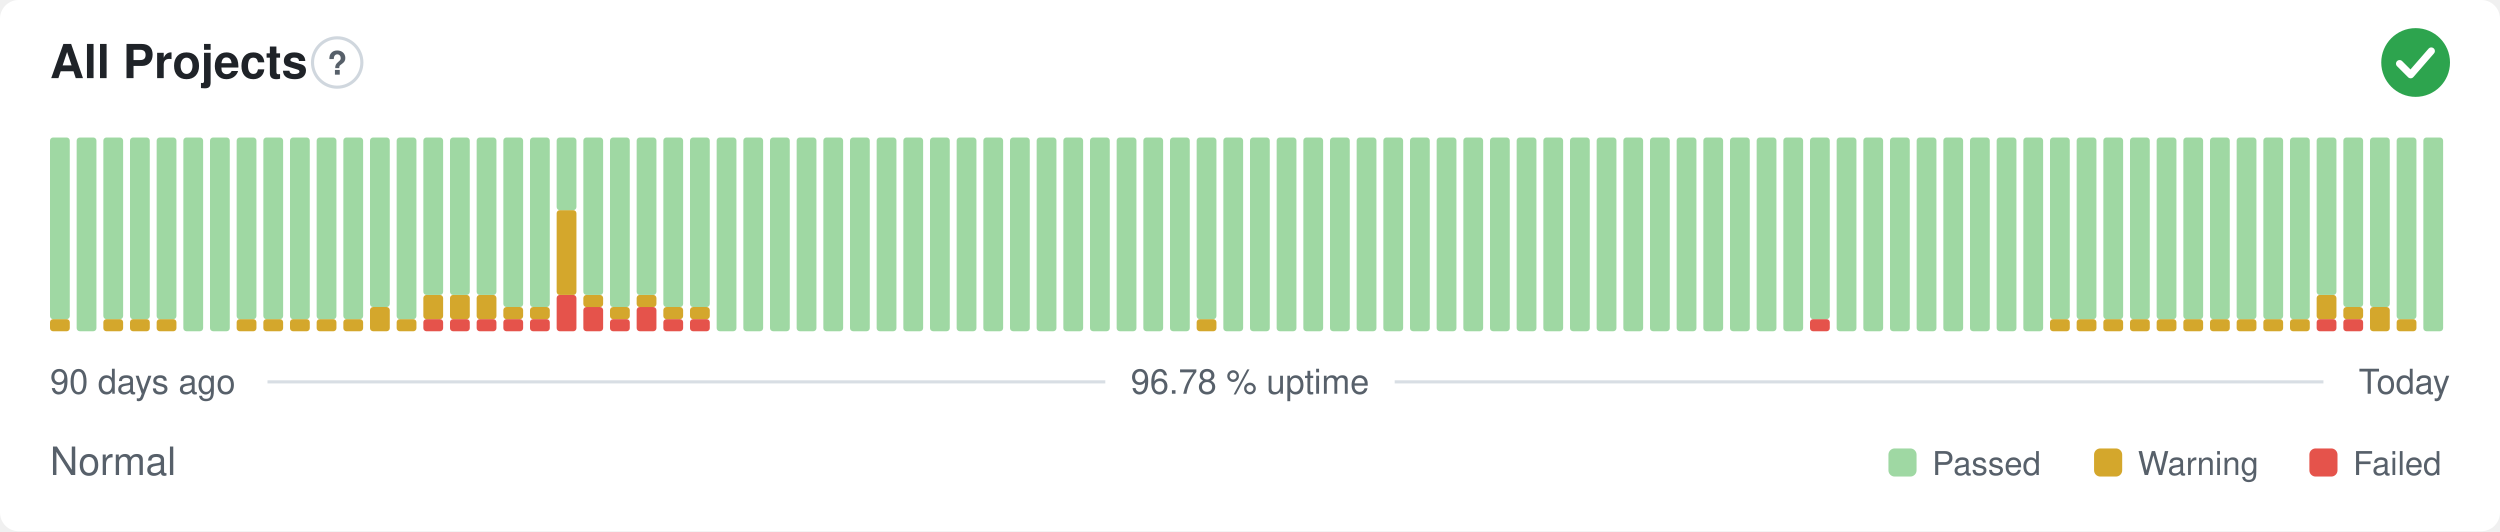
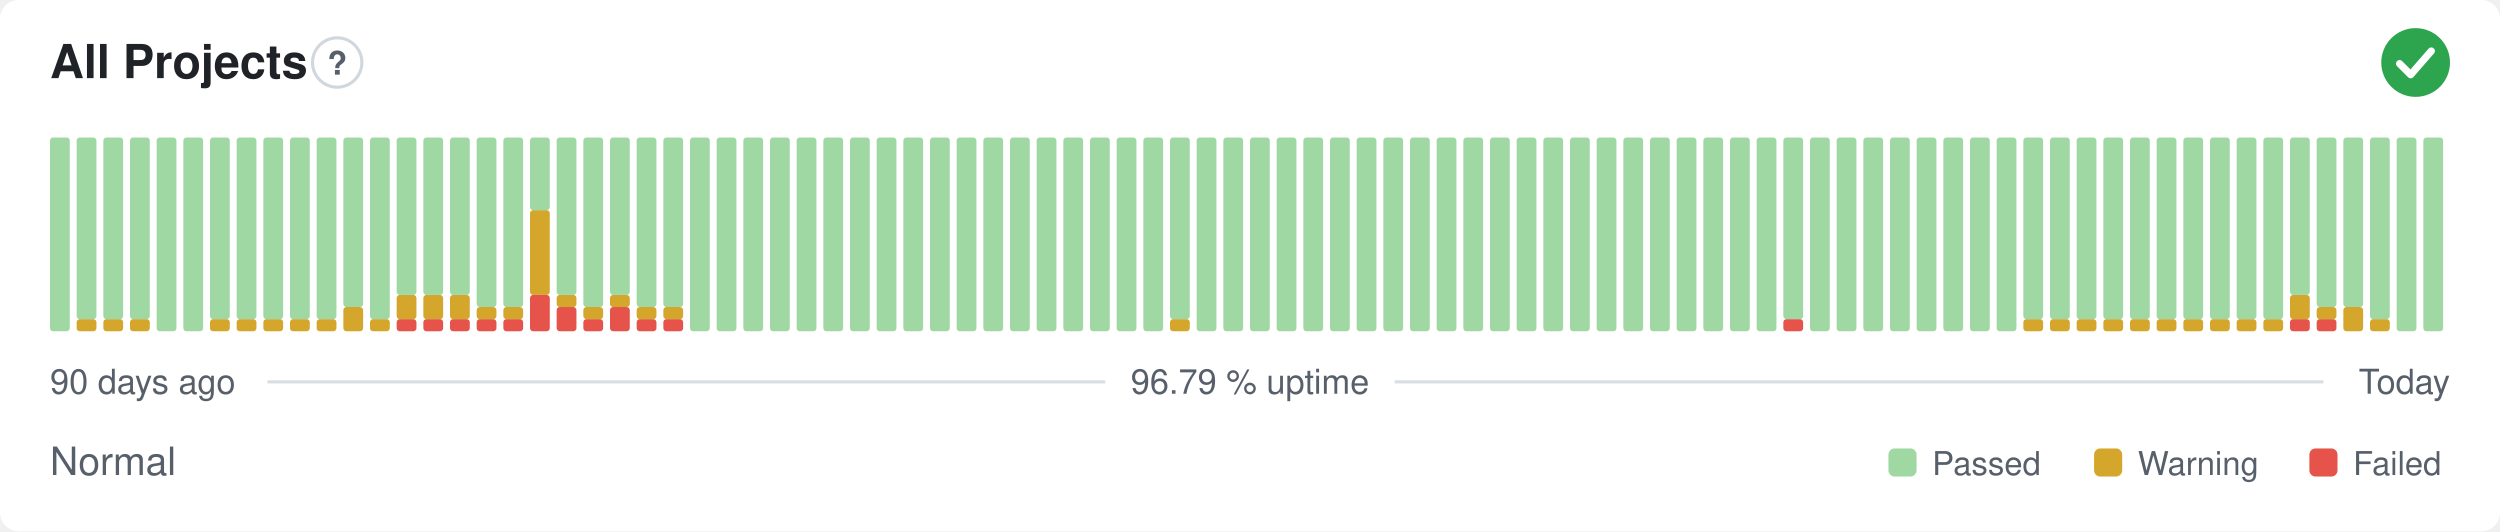
- <svg xmlns="http://www.w3.org/2000/svg" width="800" height="170" viewBox="0 0 800 170" role="img" aria-label="All Projects: Normal, 96.78 % uptime over the last 90 days" font-family="-apple-system,BlinkMacSystemFont,'Segoe UI',Helvetica,Arial,sans-serif">
+ <svg xmlns="http://www.w3.org/2000/svg" width="800" height="170" viewBox="0 0 800 170" role="img" aria-label="All Projects: Normal, 96.79 % uptime over the last 90 days" font-family="-apple-system,BlinkMacSystemFont,'Segoe UI',Helvetica,Arial,sans-serif">
  <style>
    @media (prefers-color-scheme: dark) {
      .bg { fill: #0d1117 }
      .title { fill: #e6edf3 }
      .muted { fill: #8b949e }
      .hint { stroke: #30363d }
      .rule { stroke: #30363d }
      .nodata { fill: #21262d }
    }
  </style>
  <rect class="bg" width="800" height="170" rx="6" fill="#ffffff" />
  <text class="title" x="16" y="25" font-size="15" font-weight="600" fill="#1f2328">All Projects</text>
  <circle class="hint" cx="107.9" cy="20" r="7.9" fill="none" stroke="#d0d7de" stroke-width="1" />
  <text class="muted" x="107.9" y="23.9" text-anchor="middle" font-size="10.4" font-weight="700" fill="#57606a">?</text>
  <circle cx="773" cy="20" r="11" fill="#2da44e" />
  <path d="M767.87 20.37l3.54 3.54 6.60 -7.58" fill="none" stroke="#fff" stroke-width="2.31" stroke-linecap="round" stroke-linejoin="round" />
-   <rect x="16.00" y="102.13" width="6.33" height="3.88" rx="1" fill="#d4a72c" />
-   <rect x="16.00" y="44.00" width="6.33" height="58.13" rx="1" fill="#9fd8a3" />
-   <rect x="24.53" y="44.00" width="6.33" height="62.00" rx="1" fill="#9fd8a3" />
+   <rect x="16.00" y="44.00" width="6.33" height="62.00" rx="1" fill="#9fd8a3" />
+   <rect x="24.53" y="102.13" width="6.33" height="3.88" rx="1" fill="#d4a72c" />
+   <rect x="24.53" y="44.00" width="6.33" height="58.13" rx="1" fill="#9fd8a3" />
  <rect x="33.07" y="102.13" width="6.33" height="3.88" rx="1" fill="#d4a72c" />
  <rect x="33.07" y="44.00" width="6.33" height="58.13" rx="1" fill="#9fd8a3" />
  <rect x="41.60" y="102.13" width="6.33" height="3.88" rx="1" fill="#d4a72c" />
  <rect x="41.60" y="44.00" width="6.33" height="58.13" rx="1" fill="#9fd8a3" />
-   <rect x="50.13" y="102.13" width="6.33" height="3.88" rx="1" fill="#d4a72c" />
-   <rect x="50.13" y="44.00" width="6.33" height="58.13" rx="1" fill="#9fd8a3" />
+   <rect x="50.13" y="44.00" width="6.33" height="62.00" rx="1" fill="#9fd8a3" />
  <rect x="58.67" y="44.00" width="6.33" height="62.00" rx="1" fill="#9fd8a3" />
-   <rect x="67.20" y="44.00" width="6.33" height="62.00" rx="1" fill="#9fd8a3" />
+   <rect x="67.20" y="102.13" width="6.33" height="3.88" rx="1" fill="#d4a72c" />
+   <rect x="67.20" y="44.00" width="6.33" height="58.13" rx="1" fill="#9fd8a3" />
  <rect x="75.73" y="102.13" width="6.33" height="3.88" rx="1" fill="#d4a72c" />
  <rect x="75.73" y="44.00" width="6.33" height="58.13" rx="1" fill="#9fd8a3" />
  <rect x="84.27" y="102.13" width="6.33" height="3.88" rx="1" fill="#d4a72c" />
  <rect x="84.27" y="44.00" width="6.33" height="58.13" rx="1" fill="#9fd8a3" />
  <rect x="92.80" y="102.13" width="6.33" height="3.88" rx="1" fill="#d4a72c" />
  <rect x="92.80" y="44.00" width="6.33" height="58.13" rx="1" fill="#9fd8a3" />
  <rect x="101.33" y="102.13" width="6.33" height="3.88" rx="1" fill="#d4a72c" />
  <rect x="101.33" y="44.00" width="6.33" height="58.13" rx="1" fill="#9fd8a3" />
-   <rect x="109.87" y="102.13" width="6.33" height="3.88" rx="1" fill="#d4a72c" />
-   <rect x="109.87" y="44.00" width="6.33" height="58.13" rx="1" fill="#9fd8a3" />
-   <rect x="118.40" y="98.25" width="6.33" height="7.75" rx="1" fill="#d4a72c" />
-   <rect x="118.40" y="44.00" width="6.33" height="54.25" rx="1" fill="#9fd8a3" />
-   <rect x="126.93" y="102.13" width="6.33" height="3.88" rx="1" fill="#d4a72c" />
-   <rect x="126.93" y="44.00" width="6.33" height="58.13" rx="1" fill="#9fd8a3" />
+   <rect x="109.87" y="98.25" width="6.33" height="7.75" rx="1" fill="#d4a72c" />
+   <rect x="109.87" y="44.00" width="6.33" height="54.25" rx="1" fill="#9fd8a3" />
+   <rect x="118.40" y="102.13" width="6.33" height="3.88" rx="1" fill="#d4a72c" />
+   <rect x="118.40" y="44.00" width="6.33" height="58.13" rx="1" fill="#9fd8a3" />
+   <rect x="126.93" y="102.13" width="6.33" height="3.88" rx="1" fill="#e5534b" />
+   <rect x="126.93" y="94.38" width="6.33" height="7.75" rx="1" fill="#d4a72c" />
+   <rect x="126.93" y="44.00" width="6.33" height="50.38" rx="1" fill="#9fd8a3" />
  <rect x="135.47" y="102.13" width="6.33" height="3.88" rx="1" fill="#e5534b" />
  <rect x="135.47" y="94.38" width="6.33" height="7.75" rx="1" fill="#d4a72c" />
  <rect x="135.47" y="44.00" width="6.33" height="50.38" rx="1" fill="#9fd8a3" />
  <rect x="144.00" y="102.13" width="6.33" height="3.88" rx="1" fill="#e5534b" />
  <rect x="144.00" y="94.38" width="6.33" height="7.75" rx="1" fill="#d4a72c" />
  <rect x="144.00" y="44.00" width="6.33" height="50.38" rx="1" fill="#9fd8a3" />
  <rect x="152.53" y="102.13" width="6.33" height="3.88" rx="1" fill="#e5534b" />
-   <rect x="152.53" y="94.38" width="6.33" height="7.75" rx="1" fill="#d4a72c" />
-   <rect x="152.53" y="44.00" width="6.33" height="50.38" rx="1" fill="#9fd8a3" />
+   <rect x="152.53" y="98.25" width="6.33" height="3.88" rx="1" fill="#d4a72c" />
+   <rect x="152.53" y="44.00" width="6.33" height="54.25" rx="1" fill="#9fd8a3" />
  <rect x="161.07" y="102.13" width="6.33" height="3.88" rx="1" fill="#e5534b" />
  <rect x="161.07" y="98.25" width="6.33" height="3.88" rx="1" fill="#d4a72c" />
  <rect x="161.07" y="44.00" width="6.33" height="54.25" rx="1" fill="#9fd8a3" />
-   <rect x="169.60" y="102.13" width="6.33" height="3.88" rx="1" fill="#e5534b" />
-   <rect x="169.60" y="98.25" width="6.33" height="3.88" rx="1" fill="#d4a72c" />
-   <rect x="169.60" y="44.00" width="6.33" height="54.25" rx="1" fill="#9fd8a3" />
-   <rect x="178.13" y="94.38" width="6.33" height="11.63" rx="1" fill="#e5534b" />
-   <rect x="178.13" y="67.25" width="6.33" height="27.13" rx="1" fill="#d4a72c" />
-   <rect x="178.13" y="44.00" width="6.33" height="23.25" rx="1" fill="#9fd8a3" />
-   <rect x="186.67" y="98.25" width="6.33" height="7.75" rx="1" fill="#e5534b" />
-   <rect x="186.67" y="94.38" width="6.33" height="3.88" rx="1" fill="#d4a72c" />
-   <rect x="186.67" y="44.00" width="6.33" height="50.38" rx="1" fill="#9fd8a3" />
-   <rect x="195.20" y="102.13" width="6.33" height="3.88" rx="1" fill="#e5534b" />
-   <rect x="195.20" y="98.25" width="6.33" height="3.88" rx="1" fill="#d4a72c" />
-   <rect x="195.20" y="44.00" width="6.33" height="54.25" rx="1" fill="#9fd8a3" />
-   <rect x="203.73" y="98.25" width="6.33" height="7.75" rx="1" fill="#e5534b" />
-   <rect x="203.73" y="94.38" width="6.33" height="3.88" rx="1" fill="#d4a72c" />
-   <rect x="203.73" y="44.00" width="6.33" height="50.38" rx="1" fill="#9fd8a3" />
+   <rect x="169.60" y="94.38" width="6.33" height="11.63" rx="1" fill="#e5534b" />
+   <rect x="169.60" y="67.25" width="6.33" height="27.13" rx="1" fill="#d4a72c" />
+   <rect x="169.60" y="44.00" width="6.33" height="23.25" rx="1" fill="#9fd8a3" />
+   <rect x="178.13" y="98.25" width="6.33" height="7.75" rx="1" fill="#e5534b" />
+   <rect x="178.13" y="94.38" width="6.33" height="3.88" rx="1" fill="#d4a72c" />
+   <rect x="178.13" y="44.00" width="6.33" height="50.38" rx="1" fill="#9fd8a3" />
+   <rect x="186.67" y="102.13" width="6.33" height="3.88" rx="1" fill="#e5534b" />
+   <rect x="186.67" y="98.25" width="6.33" height="3.88" rx="1" fill="#d4a72c" />
+   <rect x="186.67" y="44.00" width="6.33" height="54.25" rx="1" fill="#9fd8a3" />
+   <rect x="195.20" y="98.25" width="6.33" height="7.75" rx="1" fill="#e5534b" />
+   <rect x="195.20" y="94.38" width="6.33" height="3.88" rx="1" fill="#d4a72c" />
+   <rect x="195.20" y="44.00" width="6.33" height="50.38" rx="1" fill="#9fd8a3" />
+   <rect x="203.73" y="102.13" width="6.33" height="3.88" rx="1" fill="#e5534b" />
+   <rect x="203.73" y="98.25" width="6.33" height="3.88" rx="1" fill="#d4a72c" />
+   <rect x="203.73" y="44.00" width="6.33" height="54.25" rx="1" fill="#9fd8a3" />
  <rect x="212.27" y="102.13" width="6.33" height="3.88" rx="1" fill="#e5534b" />
  <rect x="212.27" y="98.25" width="6.33" height="3.88" rx="1" fill="#d4a72c" />
  <rect x="212.27" y="44.00" width="6.33" height="54.25" rx="1" fill="#9fd8a3" />
-   <rect x="220.80" y="102.13" width="6.33" height="3.88" rx="1" fill="#e5534b" />
-   <rect x="220.80" y="98.25" width="6.33" height="3.88" rx="1" fill="#d4a72c" />
-   <rect x="220.80" y="44.00" width="6.33" height="54.25" rx="1" fill="#9fd8a3" />
+   <rect x="220.80" y="44.00" width="6.33" height="62.00" rx="1" fill="#9fd8a3" />
  <rect x="229.33" y="44.00" width="6.33" height="62.00" rx="1" fill="#9fd8a3" />
  <rect x="237.87" y="44.00" width="6.33" height="62.00" rx="1" fill="#9fd8a3" />
  <rect x="246.40" y="44.00" width="6.33" height="62.00" rx="1" fill="#9fd8a3" />
  <rect x="254.93" y="44.00" width="6.33" height="62.00" rx="1" fill="#9fd8a3" />
  <rect x="263.47" y="44.00" width="6.33" height="62.00" rx="1" fill="#9fd8a3" />
  <rect x="272.00" y="44.00" width="6.33" height="62.00" rx="1" fill="#9fd8a3" />
  <rect x="280.53" y="44.00" width="6.33" height="62.00" rx="1" fill="#9fd8a3" />
  <rect x="289.07" y="44.00" width="6.33" height="62.00" rx="1" fill="#9fd8a3" />
  <rect x="297.60" y="44.00" width="6.33" height="62.00" rx="1" fill="#9fd8a3" />
  <rect x="306.13" y="44.00" width="6.33" height="62.00" rx="1" fill="#9fd8a3" />
  <rect x="314.67" y="44.00" width="6.33" height="62.00" rx="1" fill="#9fd8a3" />
  <rect x="323.20" y="44.00" width="6.33" height="62.00" rx="1" fill="#9fd8a3" />
  <rect x="331.73" y="44.00" width="6.33" height="62.00" rx="1" fill="#9fd8a3" />
  <rect x="340.27" y="44.00" width="6.33" height="62.00" rx="1" fill="#9fd8a3" />
  <rect x="348.80" y="44.00" width="6.33" height="62.00" rx="1" fill="#9fd8a3" />
  <rect x="357.33" y="44.00" width="6.33" height="62.00" rx="1" fill="#9fd8a3" />
  <rect x="365.87" y="44.00" width="6.33" height="62.00" rx="1" fill="#9fd8a3" />
-   <rect x="374.40" y="44.00" width="6.33" height="62.00" rx="1" fill="#9fd8a3" />
-   <rect x="382.93" y="102.13" width="6.33" height="3.88" rx="1" fill="#d4a72c" />
-   <rect x="382.93" y="44.00" width="6.33" height="58.13" rx="1" fill="#9fd8a3" />
+   <rect x="374.40" y="102.13" width="6.33" height="3.88" rx="1" fill="#d4a72c" />
+   <rect x="374.40" y="44.00" width="6.33" height="58.13" rx="1" fill="#9fd8a3" />
+   <rect x="382.93" y="44.00" width="6.33" height="62.00" rx="1" fill="#9fd8a3" />
  <rect x="391.47" y="44.00" width="6.33" height="62.00" rx="1" fill="#9fd8a3" />
  <rect x="400.00" y="44.00" width="6.33" height="62.00" rx="1" fill="#9fd8a3" />
  <rect x="408.53" y="44.00" width="6.33" height="62.00" rx="1" fill="#9fd8a3" />
  <rect x="417.07" y="44.00" width="6.33" height="62.00" rx="1" fill="#9fd8a3" />
  <rect x="425.60" y="44.00" width="6.33" height="62.00" rx="1" fill="#9fd8a3" />
  <rect x="434.13" y="44.00" width="6.33" height="62.00" rx="1" fill="#9fd8a3" />
  <rect x="442.67" y="44.00" width="6.33" height="62.00" rx="1" fill="#9fd8a3" />
  <rect x="451.20" y="44.00" width="6.33" height="62.00" rx="1" fill="#9fd8a3" />
  <rect x="459.73" y="44.00" width="6.33" height="62.00" rx="1" fill="#9fd8a3" />
  <rect x="468.27" y="44.00" width="6.33" height="62.00" rx="1" fill="#9fd8a3" />
  <rect x="476.80" y="44.00" width="6.33" height="62.00" rx="1" fill="#9fd8a3" />
  <rect x="485.33" y="44.00" width="6.33" height="62.00" rx="1" fill="#9fd8a3" />
  <rect x="493.87" y="44.00" width="6.33" height="62.00" rx="1" fill="#9fd8a3" />
  <rect x="502.40" y="44.00" width="6.33" height="62.00" rx="1" fill="#9fd8a3" />
  <rect x="510.93" y="44.00" width="6.33" height="62.00" rx="1" fill="#9fd8a3" />
  <rect x="519.47" y="44.00" width="6.33" height="62.00" rx="1" fill="#9fd8a3" />
  <rect x="528.00" y="44.00" width="6.33" height="62.00" rx="1" fill="#9fd8a3" />
  <rect x="536.53" y="44.00" width="6.33" height="62.00" rx="1" fill="#9fd8a3" />
  <rect x="545.07" y="44.00" width="6.33" height="62.00" rx="1" fill="#9fd8a3" />
  <rect x="553.60" y="44.00" width="6.33" height="62.00" rx="1" fill="#9fd8a3" />
  <rect x="562.13" y="44.00" width="6.33" height="62.00" rx="1" fill="#9fd8a3" />
-   <rect x="570.67" y="44.00" width="6.33" height="62.00" rx="1" fill="#9fd8a3" />
-   <rect x="579.20" y="102.13" width="6.33" height="3.88" rx="1" fill="#e5534b" />
-   <rect x="579.20" y="44.00" width="6.33" height="58.13" rx="1" fill="#9fd8a3" />
+   <rect x="570.67" y="102.13" width="6.33" height="3.88" rx="1" fill="#e5534b" />
+   <rect x="570.67" y="44.00" width="6.33" height="58.13" rx="1" fill="#9fd8a3" />
+   <rect x="579.20" y="44.00" width="6.33" height="62.00" rx="1" fill="#9fd8a3" />
  <rect x="587.73" y="44.00" width="6.33" height="62.00" rx="1" fill="#9fd8a3" />
  <rect x="596.27" y="44.00" width="6.33" height="62.00" rx="1" fill="#9fd8a3" />
  <rect x="604.80" y="44.00" width="6.33" height="62.00" rx="1" fill="#9fd8a3" />
  <rect x="613.33" y="44.00" width="6.33" height="62.00" rx="1" fill="#9fd8a3" />
  <rect x="621.87" y="44.00" width="6.33" height="62.00" rx="1" fill="#9fd8a3" />
  <rect x="630.40" y="44.00" width="6.33" height="62.00" rx="1" fill="#9fd8a3" />
  <rect x="638.93" y="44.00" width="6.33" height="62.00" rx="1" fill="#9fd8a3" />
-   <rect x="647.47" y="44.00" width="6.33" height="62.00" rx="1" fill="#9fd8a3" />
+   <rect x="647.47" y="102.13" width="6.33" height="3.88" rx="1" fill="#d4a72c" />
+   <rect x="647.47" y="44.00" width="6.33" height="58.13" rx="1" fill="#9fd8a3" />
  <rect x="656.00" y="102.13" width="6.33" height="3.88" rx="1" fill="#d4a72c" />
  <rect x="656.00" y="44.00" width="6.33" height="58.13" rx="1" fill="#9fd8a3" />
  <rect x="664.53" y="102.13" width="6.33" height="3.88" rx="1" fill="#d4a72c" />
  <rect x="664.53" y="44.00" width="6.33" height="58.13" rx="1" fill="#9fd8a3" />
  <rect x="673.07" y="102.13" width="6.33" height="3.88" rx="1" fill="#d4a72c" />
  <rect x="673.07" y="44.00" width="6.33" height="58.13" rx="1" fill="#9fd8a3" />
  <rect x="681.60" y="102.13" width="6.33" height="3.88" rx="1" fill="#d4a72c" />
  <rect x="681.60" y="44.00" width="6.33" height="58.13" rx="1" fill="#9fd8a3" />
  <rect x="690.13" y="102.13" width="6.33" height="3.88" rx="1" fill="#d4a72c" />
  <rect x="690.13" y="44.00" width="6.33" height="58.13" rx="1" fill="#9fd8a3" />
  <rect x="698.67" y="102.13" width="6.33" height="3.88" rx="1" fill="#d4a72c" />
  <rect x="698.67" y="44.00" width="6.33" height="58.13" rx="1" fill="#9fd8a3" />
  <rect x="707.20" y="102.13" width="6.33" height="3.88" rx="1" fill="#d4a72c" />
  <rect x="707.20" y="44.00" width="6.33" height="58.13" rx="1" fill="#9fd8a3" />
  <rect x="715.73" y="102.13" width="6.33" height="3.88" rx="1" fill="#d4a72c" />
  <rect x="715.73" y="44.00" width="6.33" height="58.13" rx="1" fill="#9fd8a3" />
  <rect x="724.27" y="102.13" width="6.33" height="3.88" rx="1" fill="#d4a72c" />
  <rect x="724.27" y="44.00" width="6.33" height="58.13" rx="1" fill="#9fd8a3" />
-   <rect x="732.80" y="102.13" width="6.33" height="3.88" rx="1" fill="#d4a72c" />
-   <rect x="732.80" y="44.00" width="6.33" height="58.13" rx="1" fill="#9fd8a3" />
+   <rect x="732.80" y="102.13" width="6.33" height="3.88" rx="1" fill="#e5534b" />
+   <rect x="732.80" y="94.38" width="6.33" height="7.75" rx="1" fill="#d4a72c" />
+   <rect x="732.80" y="44.00" width="6.33" height="50.38" rx="1" fill="#9fd8a3" />
  <rect x="741.33" y="102.13" width="6.33" height="3.88" rx="1" fill="#e5534b" />
-   <rect x="741.33" y="94.38" width="6.33" height="7.75" rx="1" fill="#d4a72c" />
-   <rect x="741.33" y="44.00" width="6.33" height="50.38" rx="1" fill="#9fd8a3" />
-   <rect x="749.87" y="102.13" width="6.33" height="3.88" rx="1" fill="#e5534b" />
-   <rect x="749.87" y="98.25" width="6.33" height="3.88" rx="1" fill="#d4a72c" />
+   <rect x="741.33" y="98.25" width="6.33" height="3.88" rx="1" fill="#d4a72c" />
+   <rect x="741.33" y="44.00" width="6.33" height="54.25" rx="1" fill="#9fd8a3" />
+   <rect x="749.87" y="98.25" width="6.33" height="7.75" rx="1" fill="#d4a72c" />
  <rect x="749.87" y="44.00" width="6.33" height="54.25" rx="1" fill="#9fd8a3" />
-   <rect x="758.40" y="98.25" width="6.33" height="7.75" rx="1" fill="#d4a72c" />
-   <rect x="758.40" y="44.00" width="6.33" height="54.25" rx="1" fill="#9fd8a3" />
-   <rect x="766.93" y="102.13" width="6.33" height="3.88" rx="1" fill="#d4a72c" />
-   <rect x="766.93" y="44.00" width="6.33" height="58.13" rx="1" fill="#9fd8a3" />
+   <rect x="758.40" y="102.13" width="6.33" height="3.88" rx="1" fill="#d4a72c" />
+   <rect x="758.40" y="44.00" width="6.33" height="58.13" rx="1" fill="#9fd8a3" />
+   <rect x="766.93" y="44.00" width="6.33" height="62.00" rx="1" fill="#9fd8a3" />
  <rect x="775.47" y="44.00" width="6.33" height="62.00" rx="1" fill="#9fd8a3" />
  <text class="muted" x="16" y="126" font-size="11" fill="#57606a">90 days ago</text>
-   <text class="muted" x="400" y="126" text-anchor="middle" font-size="11" fill="#57606a">96.78 % uptime</text>
+   <text class="muted" x="400" y="126" text-anchor="middle" font-size="11" fill="#57606a">96.79 % uptime</text>
  <text class="muted" x="784" y="126" text-anchor="end" font-size="11" fill="#57606a">Today</text>
  <line class="rule" x1="85.6" y1="122.2" x2="353.7" y2="122.2" stroke="#d8dee4" stroke-width="1" />
  <line class="rule" x1="446.3" y1="122.2" x2="743.5" y2="122.2" stroke="#d8dee4" stroke-width="1" />
  <text class="muted" x="16" y="152" font-size="12.5" fill="#57606a">Normal</text>
  <rect x="604.3" y="143.5" width="9.0" height="9.0" rx="2" fill="#9fd8a3" />
  <text class="muted" x="618.3" y="152" font-size="10.5" fill="#57606a">Passed</text>
  <rect x="670.1" y="143.5" width="9.0" height="9.0" rx="2" fill="#d4a72c" />
  <text class="muted" x="684.1" y="152" font-size="10.5" fill="#57606a">Warning</text>
  <rect x="739.0" y="143.5" width="9.0" height="9.0" rx="2" fill="#e5534b" />
  <text class="muted" x="753.0" y="152" font-size="10.5" fill="#57606a">Failed</text>
</svg>
